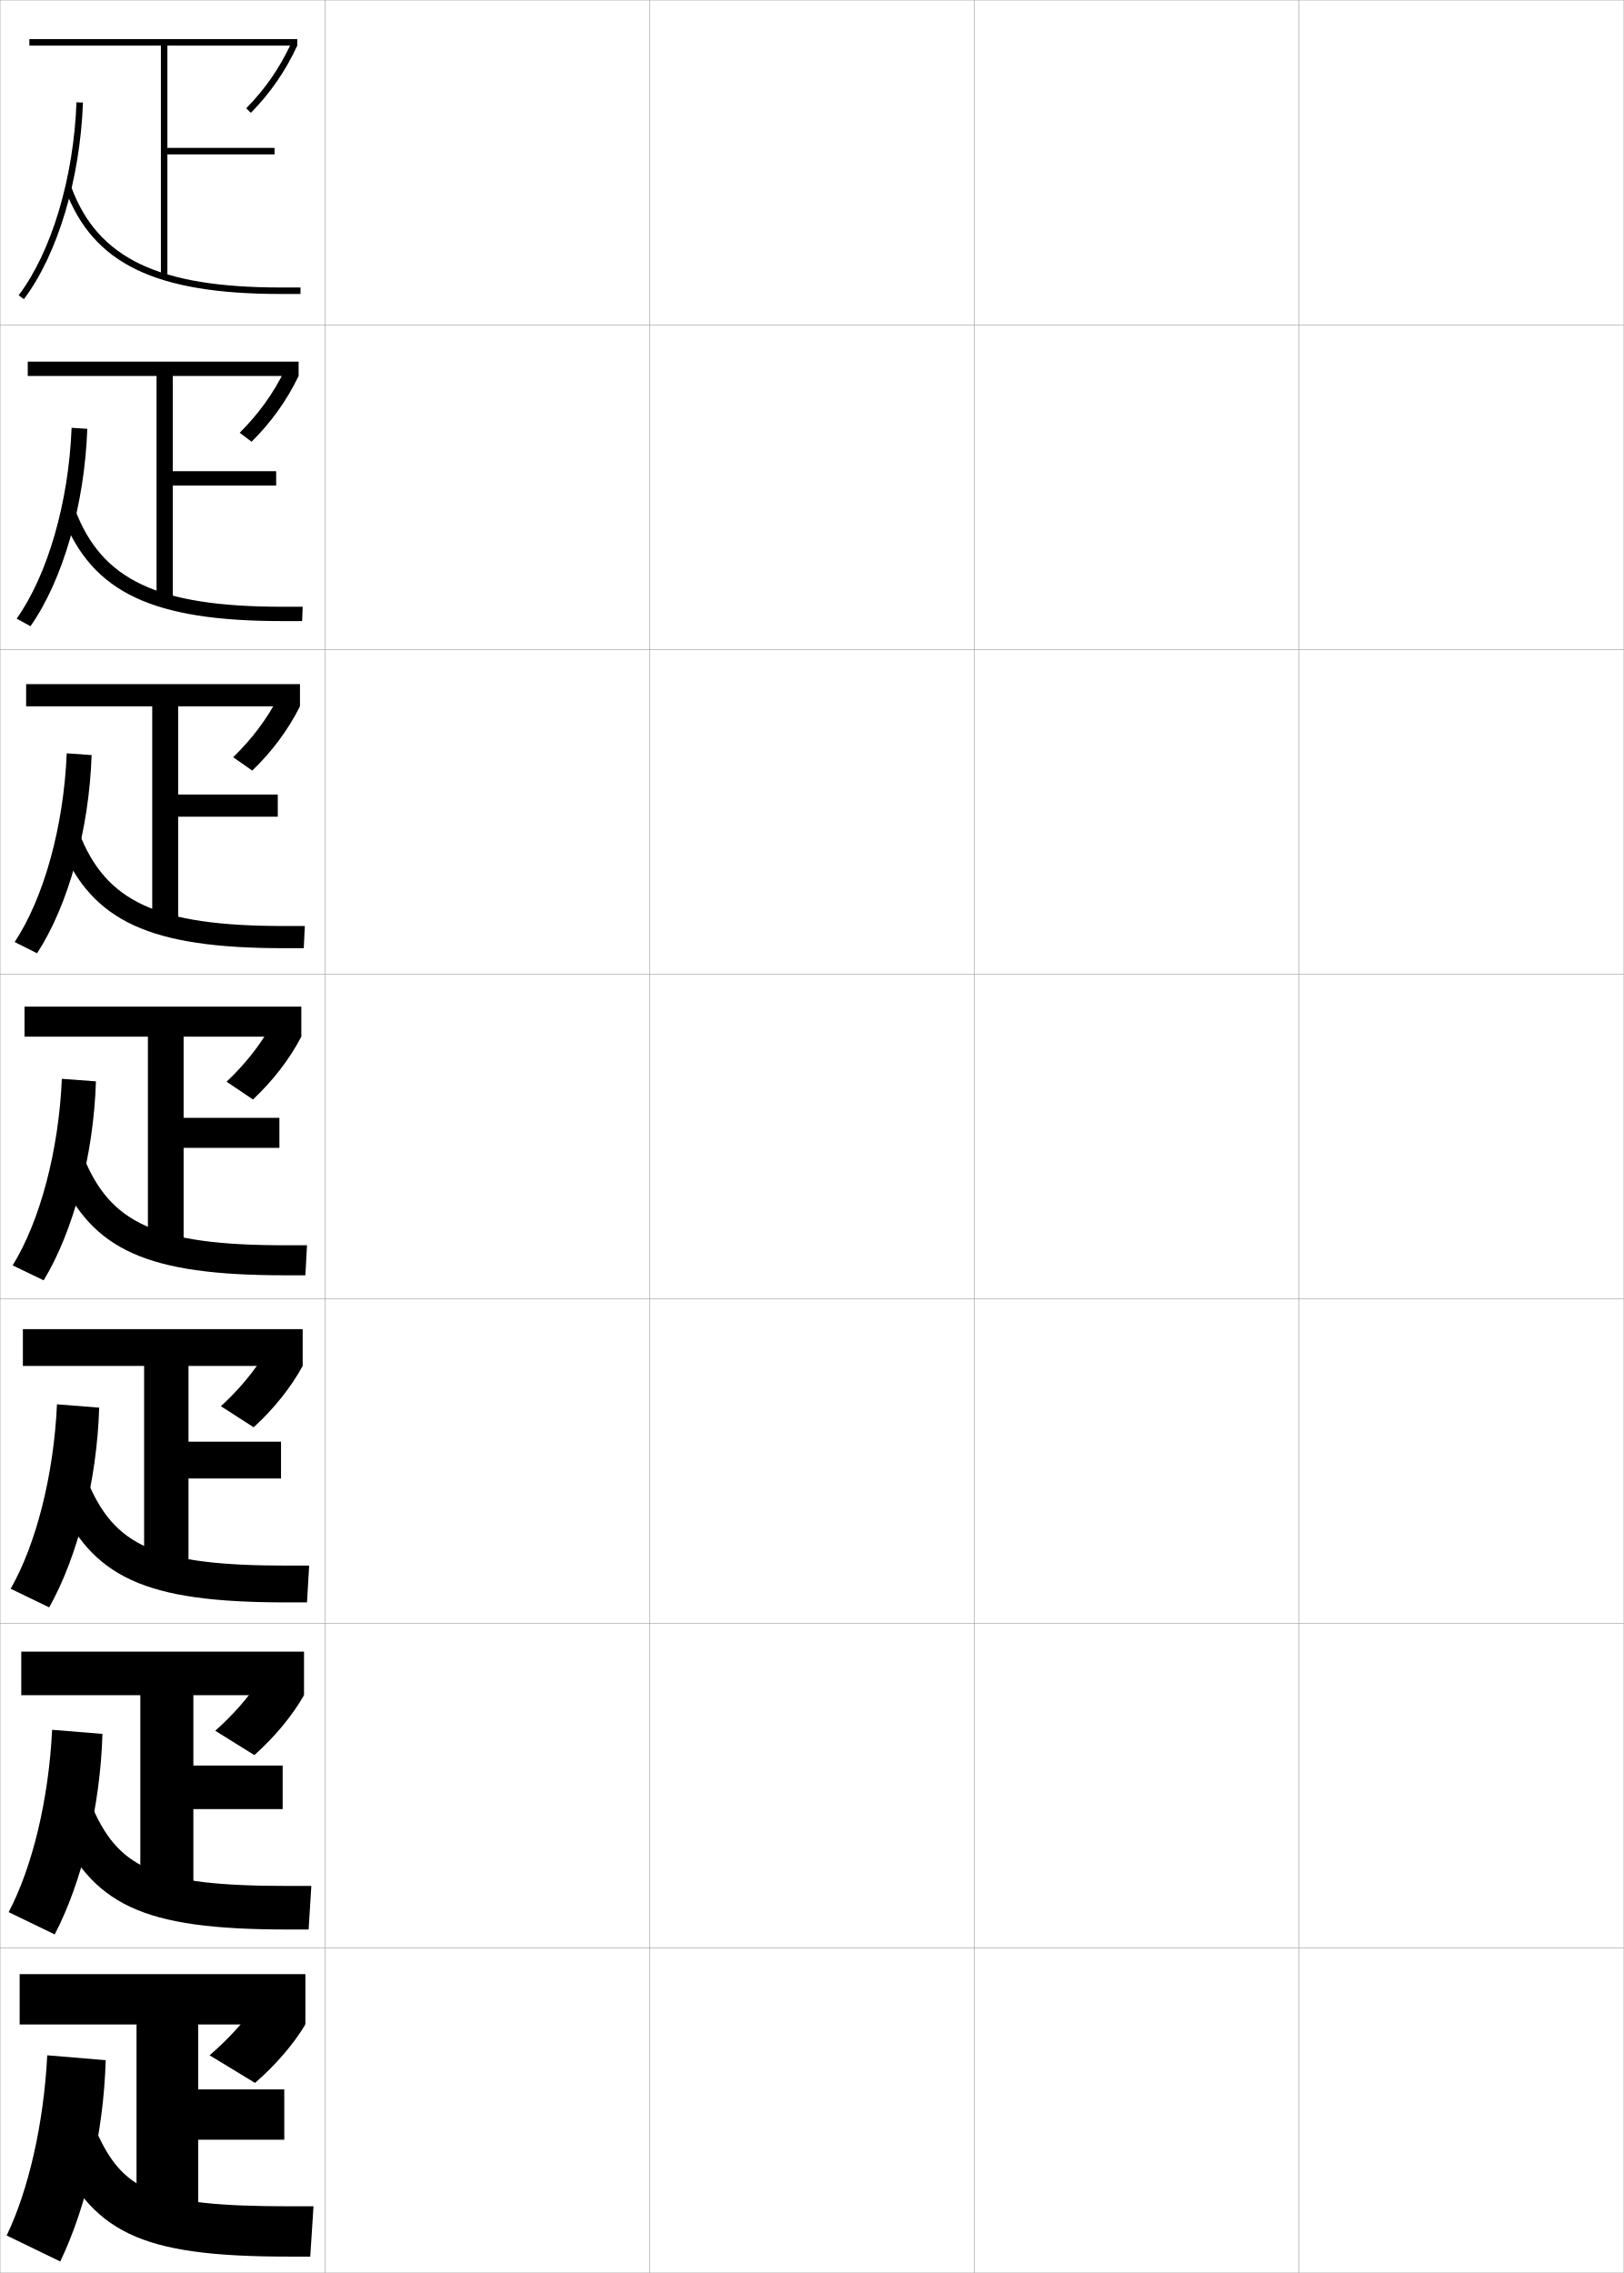
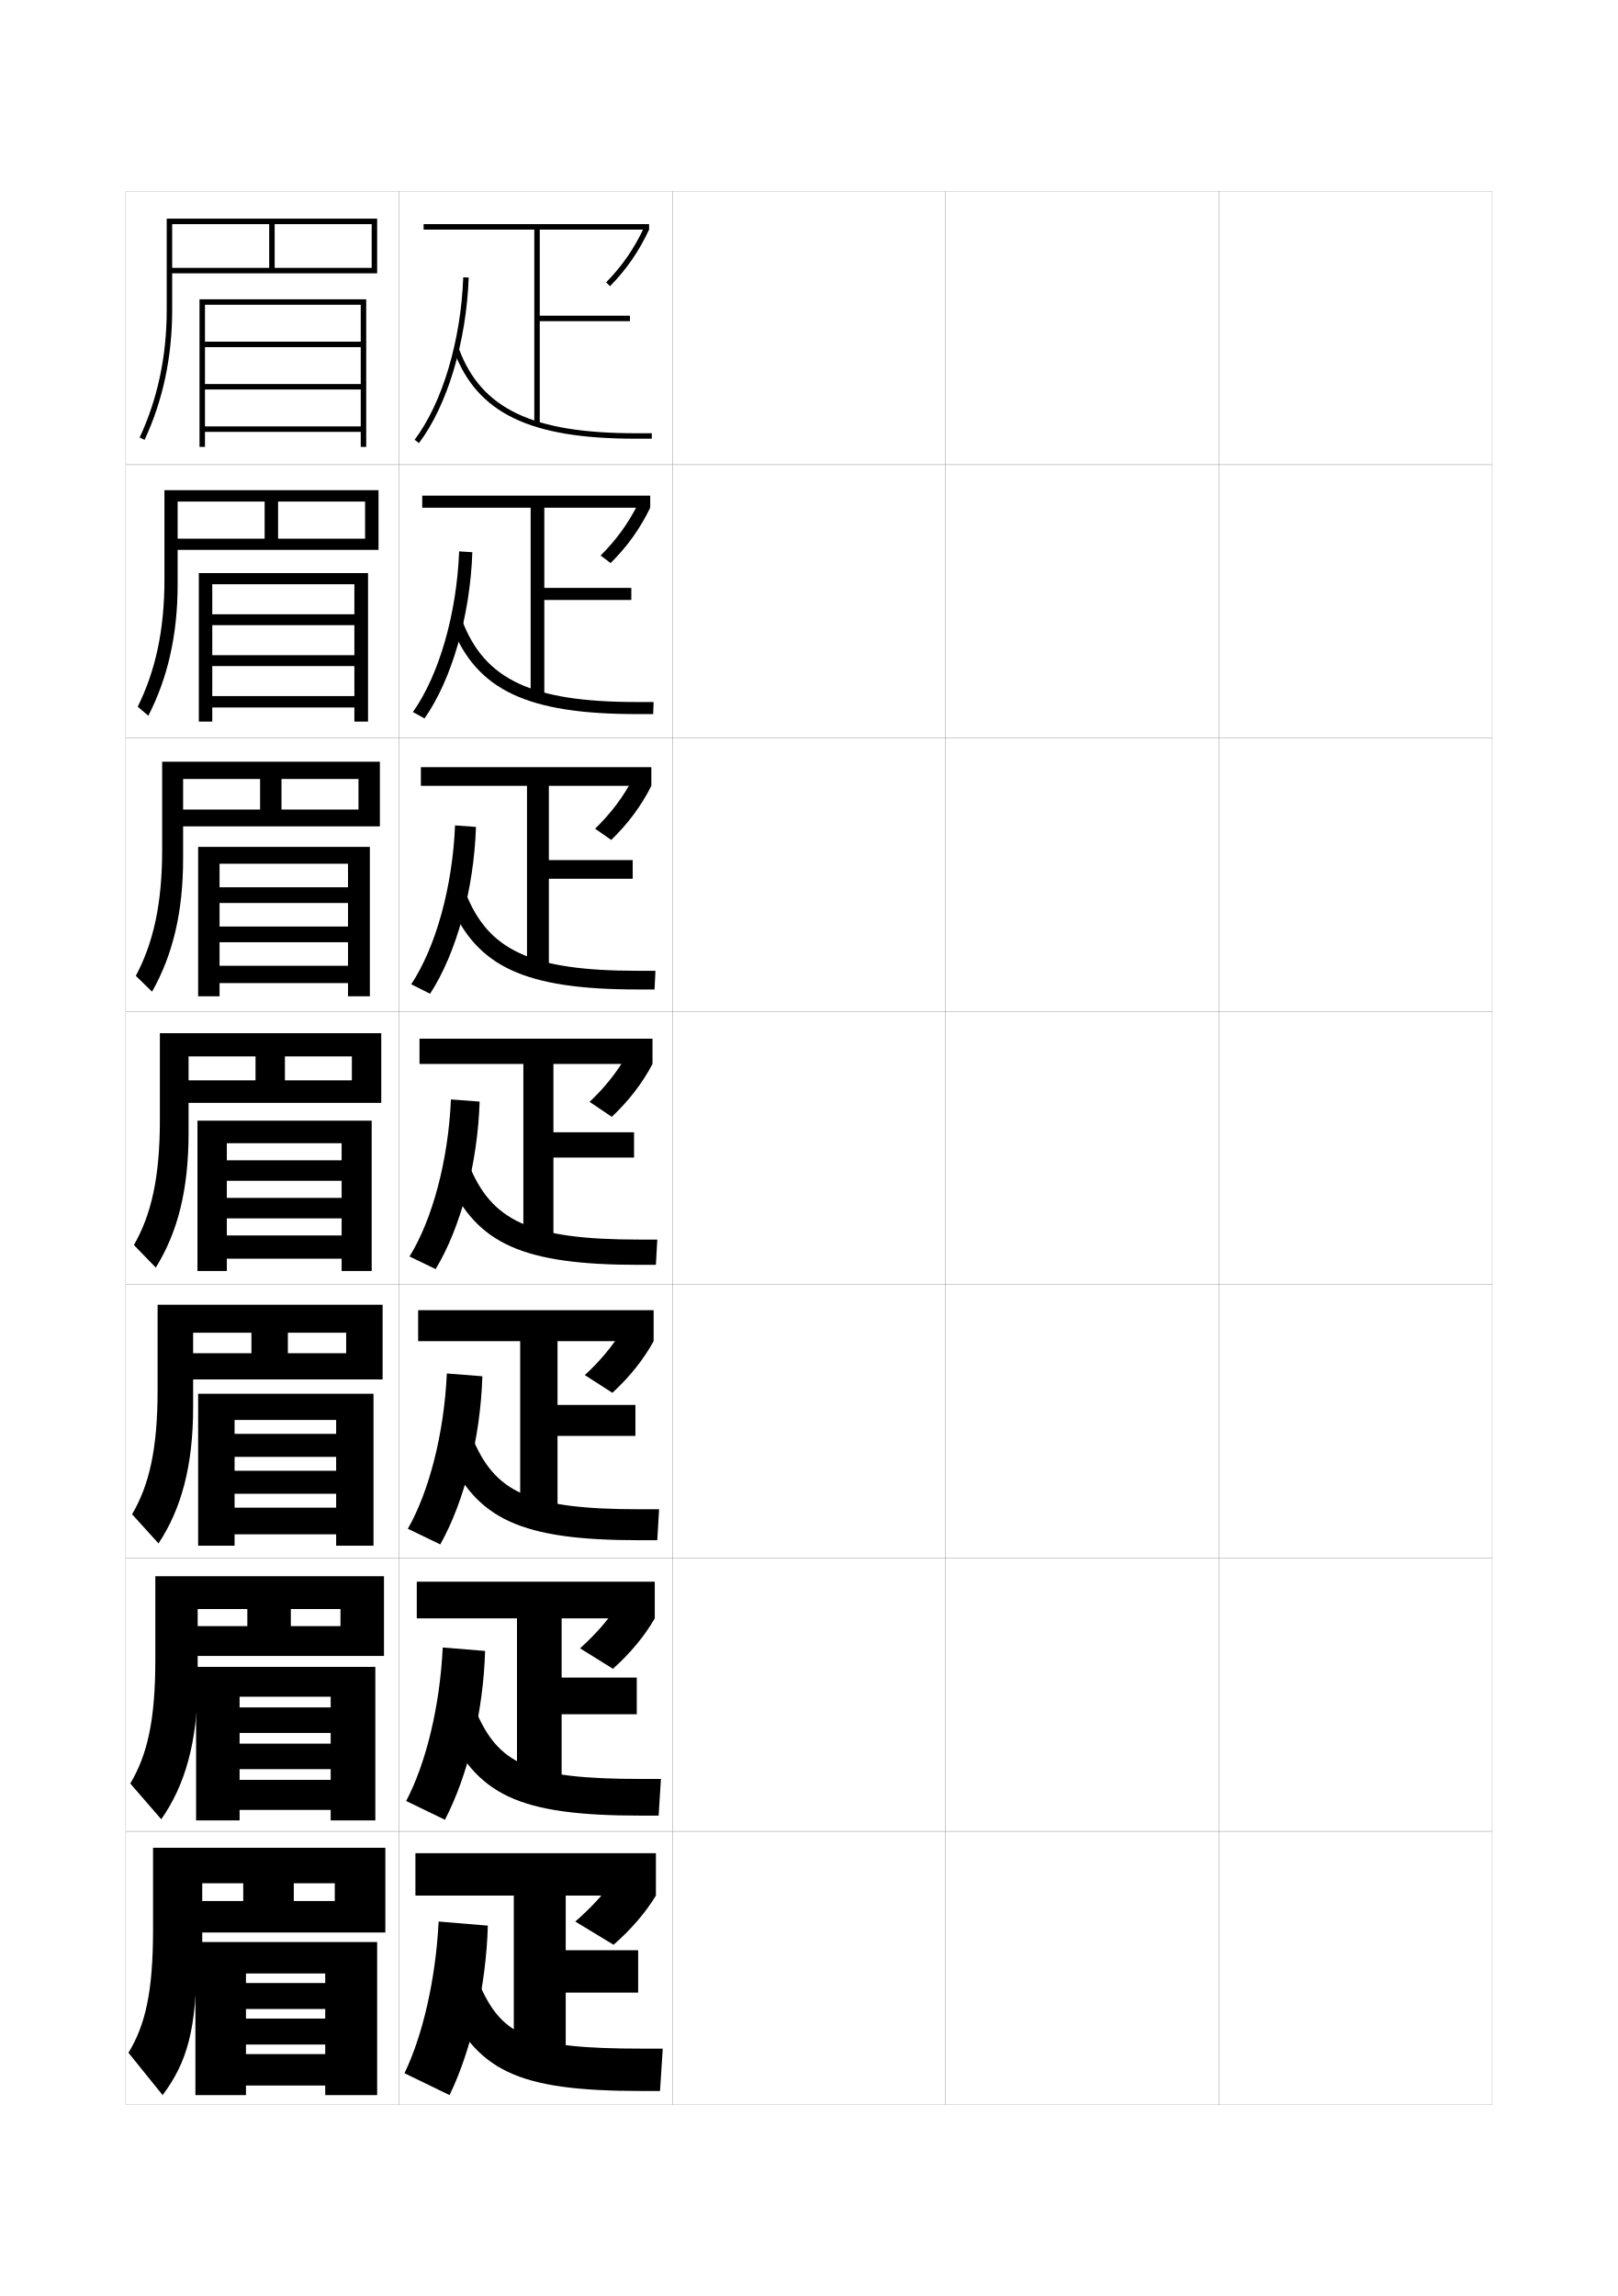
- <svg xmlns="http://www.w3.org/2000/svg" width="500.1" height="700.1" viewBox="0 0 500.1 700.1" overflow="visible" enable-background="new 0 0 500.1 700.1" xml:space="preserve">
-   <g id="glyphs">
+ <svg xmlns="http://www.w3.org/2000/svg" version="1.1" id="glyphs" x="0px" y="0px" width="592px" height="840px" viewBox="0 0 592 840" enable-background="new 0 0 592 840" xml:space="preserve">
+   <g>
+     <rect x="46" y="70" fill="none" stroke="#999999" stroke-width="0.1" width="100" height="100" />
+     <rect x="46" y="170" fill="none" stroke="#999999" stroke-width="0.1" width="100" height="100" />
+     <rect x="46" y="270" fill="none" stroke="#999999" stroke-width="0.1" width="100" height="100" />
+     <rect x="46" y="370" fill="none" stroke="#999999" stroke-width="0.1" width="100" height="100" />
+     <rect x="46" y="470" fill="none" stroke="#999999" stroke-width="0.1" width="100" height="100" />
+     <rect x="46" y="570" fill="none" stroke="#999999" stroke-width="0.1" width="100" height="100" />
+     <rect x="46" y="670" fill="none" stroke="#999999" stroke-width="0.1" width="100" height="100" />
+     <rect x="146" y="70" fill="none" stroke="#999999" stroke-width="0.1" width="100" height="100" />
+     <rect x="146" y="170" fill="none" stroke="#999999" stroke-width="0.1" width="100" height="100" />
+     <rect x="146" y="270" fill="none" stroke="#999999" stroke-width="0.1" width="100" height="100" />
+     <rect x="146" y="370" fill="none" stroke="#999999" stroke-width="0.1" width="100" height="100" />
+     <rect x="146" y="470" fill="none" stroke="#999999" stroke-width="0.1" width="100" height="100" />
+     <rect x="146" y="570" fill="none" stroke="#999999" stroke-width="0.1" width="100" height="100" />
+     <rect x="146" y="670" fill="none" stroke="#999999" stroke-width="0.1" width="100" height="100" />
+     <rect x="246" y="70" fill="none" stroke="#999999" stroke-width="0.1" width="100" height="100" />
+     <rect x="246" y="170" fill="none" stroke="#999999" stroke-width="0.1" width="100" height="100" />
+     <rect x="246" y="270" fill="none" stroke="#999999" stroke-width="0.1" width="100" height="100" />
+     <rect x="246" y="370" fill="none" stroke="#999999" stroke-width="0.1" width="100" height="100" />
+     <rect x="246" y="470" fill="none" stroke="#999999" stroke-width="0.1" width="100" height="100" />
+     <rect x="246" y="570" fill="none" stroke="#999999" stroke-width="0.1" width="100" height="100" />
+     <rect x="246" y="670" fill="none" stroke="#999999" stroke-width="0.1" width="100" height="100" />
+     <rect x="346" y="70" fill="none" stroke="#999999" stroke-width="0.1" width="100" height="100" />
+     <rect x="346" y="170" fill="none" stroke="#999999" stroke-width="0.1" width="100" height="100" />
+     <rect x="346" y="270" fill="none" stroke="#999999" stroke-width="0.1" width="100" height="100" />
+     <rect x="346" y="370" fill="none" stroke="#999999" stroke-width="0.1" width="100" height="100" />
+     <rect x="346" y="470" fill="none" stroke="#999999" stroke-width="0.1" width="100" height="100" />
+     <rect x="346" y="570" fill="none" stroke="#999999" stroke-width="0.1" width="100" height="100" />
+     <rect x="346" y="670" fill="none" stroke="#999999" stroke-width="0.1" width="100" height="100" />
+     <rect x="446" y="70" fill="none" stroke="#999999" stroke-width="0.1" width="100" height="100" />
+     <rect x="446" y="170" fill="none" stroke="#999999" stroke-width="0.1" width="100" height="100" />
+     <rect x="446" y="270" fill="none" stroke="#999999" stroke-width="0.1" width="100" height="100" />
+     <rect x="446" y="370" fill="none" stroke="#999999" stroke-width="0.1" width="100" height="100" />
+     <rect x="446" y="470" fill="none" stroke="#999999" stroke-width="0.1" width="100" height="100" />
+     <rect x="446" y="570" fill="none" stroke="#999999" stroke-width="0.1" width="100" height="100" />
+     <rect x="446" y="670" fill="none" stroke="#999999" stroke-width="0.1" width="100" height="100" />
+   </g>
+   <g>
    <g>
-       <rect x="0.05" y="0.05" fill="none" stroke="#999999" stroke-width="0.1" width="100" height="100" />
-       <rect x="0.05" y="100.05" fill="none" stroke="#999999" stroke-width="0.1" width="100" height="100" />
-       <rect x="0.05" y="200.05" fill="none" stroke="#999999" stroke-width="0.1" width="100" height="100" />
-       <rect x="0.05" y="300.05" fill="none" stroke="#999999" stroke-width="0.1" width="100" height="100" />
-       <rect x="0.05" y="400.05" fill="none" stroke="#999999" stroke-width="0.1" width="100" height="100" />
-       <rect x="0.05" y="500.05" fill="none" stroke="#999999" stroke-width="0.1" width="100" height="100" />
-       <rect x="0.05" y="600.05" fill="none" stroke="#999999" stroke-width="0.1" width="100" height="100" />
-       <rect x="100.05" y="0.05" fill="none" stroke="#999999" stroke-width="0.1" width="100" height="100" />
-       <rect x="100.05" y="100.05" fill="none" stroke="#999999" stroke-width="0.1" width="100" height="100" />
-       <rect x="100.05" y="200.05" fill="none" stroke="#999999" stroke-width="0.1" width="100" height="100" />
-       <rect x="100.05" y="300.05" fill="none" stroke="#999999" stroke-width="0.1" width="100" height="100" />
-       <rect x="100.05" y="400.05" fill="none" stroke="#999999" stroke-width="0.1" width="100" height="100" />
-       <rect x="100.05" y="500.05" fill="none" stroke="#999999" stroke-width="0.1" width="100" height="100" />
-       <rect x="100.05" y="600.05" fill="none" stroke="#999999" stroke-width="0.1" width="100" height="100" />
-       <rect x="200.05" y="0.05" fill="none" stroke="#999999" stroke-width="0.1" width="100" height="100" />
-       <rect x="200.05" y="100.05" fill="none" stroke="#999999" stroke-width="0.1" width="100" height="100" />
-       <rect x="200.05" y="200.05" fill="none" stroke="#999999" stroke-width="0.1" width="100" height="100" />
-       <rect x="200.05" y="300.05" fill="none" stroke="#999999" stroke-width="0.1" width="100" height="100" />
-       <rect x="200.05" y="400.05" fill="none" stroke="#999999" stroke-width="0.1" width="100" height="100" />
-       <rect x="200.05" y="500.05" fill="none" stroke="#999999" stroke-width="0.1" width="100" height="100" />
-       <rect x="200.05" y="600.05" fill="none" stroke="#999999" stroke-width="0.1" width="100" height="100" />
-       <rect x="300.05" y="0.05" fill="none" stroke="#999999" stroke-width="0.1" width="100" height="100" />
-       <rect x="300.05" y="100.05" fill="none" stroke="#999999" stroke-width="0.1" width="100" height="100" />
-       <rect x="300.05" y="200.05" fill="none" stroke="#999999" stroke-width="0.1" width="100" height="100" />
-       <rect x="300.05" y="300.05" fill="none" stroke="#999999" stroke-width="0.1" width="100" height="100" />
-       <rect x="300.05" y="400.05" fill="none" stroke="#999999" stroke-width="0.1" width="100" height="100" />
-       <rect x="300.05" y="500.05" fill="none" stroke="#999999" stroke-width="0.1" width="100" height="100" />
-       <rect x="300.05" y="600.05" fill="none" stroke="#999999" stroke-width="0.1" width="100" height="100" />
-       <rect x="400.05" y="0.05" fill="none" stroke="#999999" stroke-width="0.1" width="100" height="100" />
-       <rect x="400.05" y="100.05" fill="none" stroke="#999999" stroke-width="0.1" width="100" height="100" />
-       <rect x="400.05" y="200.05" fill="none" stroke="#999999" stroke-width="0.1" width="100" height="100" />
-       <rect x="400.05" y="300.05" fill="none" stroke="#999999" stroke-width="0.1" width="100" height="100" />
-       <rect x="400.05" y="400.05" fill="none" stroke="#999999" stroke-width="0.1" width="100" height="100" />
-       <rect x="400.05" y="500.05" fill="none" stroke="#999999" stroke-width="0.1" width="100" height="100" />
-       <rect x="400.05" y="600.05" fill="none" stroke="#999999" stroke-width="0.1" width="100" height="100" />
+       <polygon points="237.5,84 237.5,82 155,82 155,84 195.5,84 195.5,155.5 197.5,155.5 197.5,117.5 230.5,117.5 230.5,115.5     197.5,115.5 197.5,84   " />
+       <path d="M221.785,103.3l1.429,1.4C229.247,98.553,233.787,91.976,237.5,84l-1.812-0.844    C232.072,90.919,227.656,97.319,221.785,103.3z" />
+       <path d="M151.701,160.897l1.598,1.205c10.369-13.743,17.344-36.951,18.201-60.566    l-2-0.072C168.658,124.69,161.838,147.465,151.701,160.897z" />
+       <path d="M166.062,128.35C174.57,151.186,193.818,160.5,232.5,160.5h6v-2h-6    c-37.695,0-56.4-8.938-64.562-30.85L166.062,128.35z" />
    </g>
    <g>
-       <g>
-         <polygon points="91.55,14.05 91.55,12.05 9.05,12.05 9.05,14.05        49.55,14.05 49.55,85.55 51.55,85.55 51.55,47.55 84.55,47.55        84.55,45.55 51.55,45.55 51.55,14.05 " />
-         <path d="M75.835,33.35L77.264,34.75c6.033-6.147,10.573-12.725,14.286-20.7       l-1.812-0.844C86.122,20.969,81.706,27.369,75.835,33.35z" />
-         <path d="M5.751,90.947l1.598,1.205c10.369-13.743,17.344-36.951,18.201-60.566       l-2-0.072C22.708,54.74,15.888,77.515,5.751,90.947z" />
-         <path d="M20.112,58.399c8.508,22.836,27.756,32.15,66.438,32.15h6v-2h-6       c-37.695,0-56.4-8.938-64.562-30.85L20.112,58.399z" />
-       </g>
-       <g>
-         <polygon points="91.966,111.383 8.549,111.383 8.549,115.8 48.216,115.8        48.216,185.383 53.216,185.383 53.216,149.549 85.049,149.549 85.049,145.133        53.216,145.133 53.216,115.8 91.966,115.8 " />
-         <path d="M91.966,115.8c-3.704,7.662-8.409,14.214-14.488,20.25l-3.661-2.76       c5.785-5.753,10.297-11.989,13.835-19.202L91.966,115.8z" />
-         <path d="M5.133,190.547l4.249,2.338c9.983-14.233,16.687-37.459,17.501-60.806       l-4.833-0.31C21.167,154.667,14.692,177.047,5.133,190.547z" />
-         <path d="M19.435,159.536c9.144,22.966,27.541,31.764,67.532,31.764h6.083       l0.167-4.417h-6.25c-38.431,0-55.592-8.227-63.802-29.791L19.435,159.536z" />
-       </g>
-       <g>
-         <polygon points="92.383,210.716 8.05,210.716 8.05,217.55 46.883,217.55        46.883,285.216 54.883,285.216 54.883,251.55 85.55,251.55 85.55,244.717        54.883,244.717 54.883,217.55 92.383,217.55 " />
-         <path d="M92.383,217.55c-3.696,7.349-8.565,13.876-14.69,19.8l-5.893-4.12       c5.699-5.527,10.307-11.598,13.769-18.262L92.383,217.55z" />
-         <path d="M4.517,290.148l6.898,3.469c9.598-14.722,16.031-37.966,16.801-61.044       l-7.667-0.547C19.627,254.594,13.497,276.58,4.517,290.148z" />
-         <path d="M18.758,260.671c9.78,23.098,27.325,31.378,68.625,31.378h6.167l0.333-6.833       h-6.5c-39.166,0-54.784-7.516-63.042-28.733L18.758,260.671z" />
-       </g>
-       <g>
-         <polygon points="92.8,310.05 7.55,310.05 7.55,319.3 45.55,319.3        45.55,385.05 56.55,385.05 56.55,353.55 86.05,353.55 86.05,344.3        56.55,344.3 56.55,319.3 92.8,319.3 " />
-         <path d="M92.8,319.3c-3.688,7.035-8.721,13.538-14.893,19.35l-8.125-5.479       c5.613-5.3,10.316-11.206,13.701-17.321L92.8,319.3z" />
-         <path d="M3.899,389.749l9.549,4.602c9.213-15.212,15.374-38.474,16.102-61.283       l-10.5-0.785C18.087,354.521,12.302,376.113,3.899,389.749z" />
-         <path d="M18.081,361.808c10.416,23.229,27.11,30.992,69.719,30.992h6.25l0.5-9.25h-6.75       c-39.9,0-53.976-6.805-62.281-27.675L18.081,361.808z" />
-       </g>
-       <g>
-         <polygon points="93.216,409.383 7.049,409.383 7.049,420.717 44.383,420.717        44.383,484.883 58.05,484.883 58.05,455.383 86.549,455.383 86.549,444.05        58.05,444.05 58.05,420.717 93.216,420.717 " />
-         <path d="M93.216,420.717c-3.679,6.722-8.877,13.199-15.095,18.899l-10.083-6.486       c5.527-5.073,10.327-10.814,13.634-16.381L93.216,420.717z" />
-         <path d="M3.282,489.349l11.866,5.734c8.827-15.701,14.717-38.98,15.401-61.521       l-13-1.023C16.546,454.447,11.106,475.646,3.282,489.349z" />
-         <path d="M17.404,461.388c11.052,24.526,26.895,32.162,70.812,32.162h6.334       l0.666-11.334h-7c-40.634,0-53.167-6.093-61.521-26.616L17.404,461.388z" />
-       </g>
-       <g>
-         <polygon points="93.633,508.717 6.55,508.717 6.55,522.133 43.216,522.133        43.216,584.717 59.55,584.717 59.55,557.217 87.05,557.217 87.05,543.8        59.55,543.8 59.55,522.133 93.633,522.133 " />
-         <path d="M93.633,522.133c-3.67,6.409-9.033,12.862-15.297,18.45l-12.042-7.493       c5.441-4.846,10.336-10.422,13.567-15.44L93.633,522.133z" />
-         <path d="M2.667,588.949l14.183,6.867c8.44-16.191,14.059-39.489,14.7-61.761       l-15.5-1.262C15.006,554.373,9.913,575.179,2.667,588.949z" />
-         <path d="M16.727,560.969c11.688,25.822,26.68,33.331,71.906,33.331h6.417       l0.833-13.417h-7.25c-41.369,0-52.359-5.383-60.76-25.558L16.727,560.969z" />
-       </g>
-       <g>
-         <polygon points="94.05,608.05 6.05,608.05 6.05,623.55 42.05,623.55        42.05,684.55 61.05,684.55 61.05,659.05 87.55,659.05 87.55,643.55        61.05,643.55 61.05,623.55 94.05,623.55 " />
-         <path d="M94.05,623.55c-3.661,6.096-9.188,12.523-15.5,18l-14-8.5       c5.354-4.618,10.346-10.03,13.5-14.5L94.05,623.55z" />
-         <path d="M2.05,688.55l16.5,8c8.055-16.682,13.402-39.997,14-62l-18-1.5       C13.466,654.3,8.718,674.712,2.05,688.55z" />
-         <path d="M16.05,660.55c12.324,27.119,26.465,34.5,73,34.5h6.5l1-15.5h-7.5       c-42.104,0-51.551-4.672-60-24.5L16.05,660.55z" />
-       </g>
+       <polygon points="237.916,181.333 154.5,181.333 154.5,185.75 194.166,185.75     194.166,255.333 199.167,255.333 199.167,219.5 231,219.5 231,215.083     199.167,215.083 199.167,185.75 237.916,185.75   " />
+       <path d="M237.916,185.75c-3.704,7.662-8.409,14.214-14.488,20.25l-3.661-2.76    c5.785-5.753,10.297-11.989,13.835-19.202L237.916,185.75z" />
+       <path d="M151.083,260.498l4.249,2.338c9.983-14.233,16.687-37.459,17.501-60.806    L168,201.72C167.117,224.617,160.642,246.998,151.083,260.498z" />
+       <path d="M165.385,229.486C174.529,252.452,192.926,261.25,232.917,261.25H239l0.167-4.417h-6.25    c-38.431,0-55.592-8.227-63.802-29.791L165.385,229.486z" />
+     </g>
+     <g>
+       <polygon points="238.333,280.667 154,280.667 154,287.5 192.833,287.5 192.833,355.167     200.833,355.167 200.833,321.5 231.5,321.5 231.5,314.667 200.833,314.667 200.833,287.5     238.333,287.5   " />
+       <path d="M238.333,287.5c-3.696,7.349-8.565,13.876-14.69,19.8L217.75,303.18    c5.699-5.527,10.307-11.598,13.769-18.262L238.333,287.5z" />
+       <path d="M150.467,360.099l6.898,3.469c9.598-14.722,16.031-37.966,16.801-61.044    L166.5,301.977C165.578,324.544,159.447,346.53,150.467,360.099z" />
+       <path d="M164.708,330.622C174.488,353.719,192.034,362,233.333,362H239.5l0.333-6.833h-6.5    c-39.166,0-54.784-7.516-63.042-28.733L164.708,330.622z" />
+     </g>
+     <g>
+       <polygon points="238.75,380 153.5,380 153.5,389.25 191.5,389.25 191.5,455 202.5,455 202.5,423.5 232,423.5 232,414.25     202.5,414.25 202.5,389.25 238.75,389.25   " />
+       <path d="M238.75,389.25c-3.688,7.035-8.721,13.538-14.893,19.35l-8.125-5.479    c5.613-5.3,10.316-11.206,13.701-17.321L238.75,389.25z" />
+       <path d="M149.85,459.699l9.549,4.602c9.213-15.212,15.374-38.474,16.102-61.283    l-10.5-0.785C164.037,424.471,158.252,446.063,149.85,459.699z" />
+       <path d="M164.031,431.758C174.447,454.986,191.142,462.75,233.75,462.75H240l0.5-9.25h-6.75    c-39.9,0-53.976-6.805-62.281-27.675L164.031,431.758z" />
+     </g>
+     <g>
+       <polygon points="239.167,479.333 153,479.333 153,490.667 190.333,490.667     190.333,554.833 204,554.833 204,525.333 232.5,525.333 232.5,514 204,514 204,490.667     239.167,490.667   " />
+       <path d="M239.167,490.667c-3.679,6.722-8.877,13.199-15.095,18.899l-10.083-6.486    c5.527-5.073,10.327-10.814,13.634-16.381L239.167,490.667z" />
+       <path d="M149.232,559.299l11.866,5.734c8.827-15.701,14.717-38.98,15.401-61.521    l-13-1.023C162.497,524.397,157.057,545.596,149.232,559.299z" />
+       <path d="M163.354,531.338C174.406,555.864,190.249,563.5,234.166,563.5H240.5l0.666-11.334h-7    c-40.634,0-53.167-6.093-61.521-26.616L163.354,531.338z" />
+     </g>
+     <g>
+       <polygon points="239.583,578.667 152.5,578.667 152.5,592.083 189.167,592.083 189.167,654.667     205.5,654.667 205.5,627.167 233,627.167 233,613.75 205.5,613.75 205.5,592.083 239.583,592.083   " />
+       <path d="M239.583,592.083c-3.67,6.409-9.033,12.862-15.297,18.45l-12.042-7.493    c5.441-4.846,10.336-10.422,13.567-15.44L239.583,592.083z" />
+       <path d="M148.617,658.899l14.183,6.867c8.44-16.191,14.059-39.489,14.7-61.761    l-15.5-1.262C160.957,624.323,155.863,645.129,148.617,658.899z" />
+       <path d="M162.677,630.919C174.365,656.741,189.357,664.25,234.583,664.25H241l0.833-13.417h-7.25    c-41.369,0-52.359-5.383-60.76-25.558L162.677,630.919z" />
+     </g>
+     <g>
+       <polygon points="240,678 152,678 152,693.5 188,693.5 188,754.5 207,754.5 207,729 233.5,729 233.5,713.5 207,713.5 207,693.5     240,693.5   " />
+       <path d="M240,693.5c-3.661,6.096-9.188,12.523-15.5,18l-14-8.5    c5.354-4.618,10.346-10.03,13.5-14.5L240,693.5z" />
+       <path d="M148,758.5l16.5,8c8.055-16.682,13.402-39.997,14-62l-18-1.5    C159.416,724.25,154.668,744.662,148,758.5z" />
+       <path d="M162,730.5c12.324,27.119,26.465,34.5,73,34.5h6.5l1-15.5H235c-42.104,0-51.551-4.672-60-24.5    L162,730.5z" />
    </g>
  </g>
+   <polygon points="75,109.5 75,111.5 132,111.5 132,125 75,125 75,127 132,127 132,140.5 75,140.5 75,142.5 132,142.5 132,156 75,156   75,109.5 73,109.5 73,163.5 75,163.5 75,158 132,158 132,163.5 134,163.5 134,109.5 " />
+   <g>
+     <polygon points="77.667,209.667 77.667,213.75 129.667,213.75 129.667,224.733    77.667,224.733 77.667,228.716 129.667,228.716 129.667,239.7 77.667,239.7    77.667,243.683 129.667,243.683 129.667,254.667 77.667,254.667 77.667,209.667    72.75,209.667 72.75,264 77.667,264 77.667,258.833 129.667,258.833 129.667,264    134.667,264 134.667,209.667  " />
+     <polygon points="80.333,309.833 80.333,316 127.333,316 127.333,324.617 80.333,324.617    80.333,330.358 127.333,330.358 127.333,338.975 80.333,338.975 80.333,344.716    127.333,344.716 127.333,353.333 80.333,353.333 80.333,309.833 72.5,309.833 72.5,364.5    80.333,364.5 80.333,359.667 127.333,359.667 127.333,364.5 135.333,364.5 135.333,309.833     " />
+     <polygon points="83,410 72.25,410 72.25,465 83,465 83,460.5 125,460.5 125,465 136,465 136,410 83,410 83,418.25 125,418.25    125,424.5 83,424.5 83,432 125,432 125,438.25 83,438.25 83,445.75 125,445.75 125,452 83,452  " />
+   </g>
+   <polygon points="85.833,509.916 72.5,509.916 72.5,565.5 85.833,565.5 85.833,561.334 123,561.334   123,565.5 136.667,565.5 136.667,509.916 85.833,509.916 85.833,519.5 123,519.5 123,524.584   85.833,524.584 85.833,533 123,533 123,538.083 85.833,538.083 85.833,546.5 123,546.5   123,551.584 85.833,551.584 " />
+   <polygon points="87.667,609.833 71.75,609.833 71.75,666 87.667,666 87.667,662.167 121,662.167   121,666 137.333,666 137.333,609.833 87.667,609.833 87.667,620.75 121,620.75 121,624.667   87.667,624.667 87.667,634 121,634 121,637.916 87.667,637.916 87.667,647.25 121,647.25   121,651.167 87.667,651.167 " />
+   <polygon points="90,710.5 71.5,710.5 71.5,766.5 90,766.5 90,763 119,763 119,766.5 138,766.5 138,710.5 90,710.5 90,722 119,722   119,725.5 90,725.5 90,735 119,735 119,738.5 90,738.5 90,748 119,748 119,751.5 90,751.5 " />
+   <path d="M63,113.5V82h35.5v16h2V82H136v16H63v2h75V80H61v33.5c0,16.783-3.333,32.454-9.906,46.578l1.812,0.844  C59.604,146.532,63,130.577,63,113.5L63,113.5z" />
+   <g>
+     <path d="M65,213.833V183.5h31.833v13.583H101.75V183.5h31.833v13.583H65v4.083h73.5v-21.833   H60.166V212.25c0,18.232-3.281,33.206-9.771,46.302l3.875,3.312   C61.402,247.982,65,232.185,65,213.833L65,213.833z" />
+     <path d="M67,314.167V285h28.167v11.167H103V285h28.167v11.167H67v6.167h72v-23.667H59.333V311   c0,19.682-3.23,33.958-9.635,46.026l5.938,5.781C63.199,349.433,67,333.792,67,314.167   L67,314.167z" />
+     <path d="M69,414.5v-28h24.5v8.75h10.75v-8.75h24.5v8.75H69v8.25h70.5V378h-81v31.75c0,21.131-3.18,34.71-9.5,45.75   l8,8.25C64.997,450.883,69,435.4,69,414.5L69,414.5z" />
+     <path d="M70.667,514.834v-27.251H92v7.501h13.333v-7.501h21.333v7.501H70.667v9.582H140   v-27.332H57.667V508.5c0,21.602-3.043,34.748-9.333,45.5L58,564.666   C66.331,552.079,70.667,536.318,70.667,514.834L70.667,514.834z" />
+     <path d="M72.333,615.167v-26.501H90.5v6.251h15.917v-6.251h18.167v6.251H72.333v10.916   H140.5v-29.166H56.833V607.25c0,22.071-2.907,34.787-9.167,45.25l11.333,13.083   C67.666,653.275,72.333,637.236,72.333,615.167L72.333,615.167z" />
+   </g>
+   <path d="M89,689v6.5h18.5V689h15v6.5H74V707h67v-31H56v30c0,22.542-2.77,34.825-9,45l12.5,15.5  c8.999-12.028,12.5-24.068,12.5-51h2V689H89z" />
</svg>
